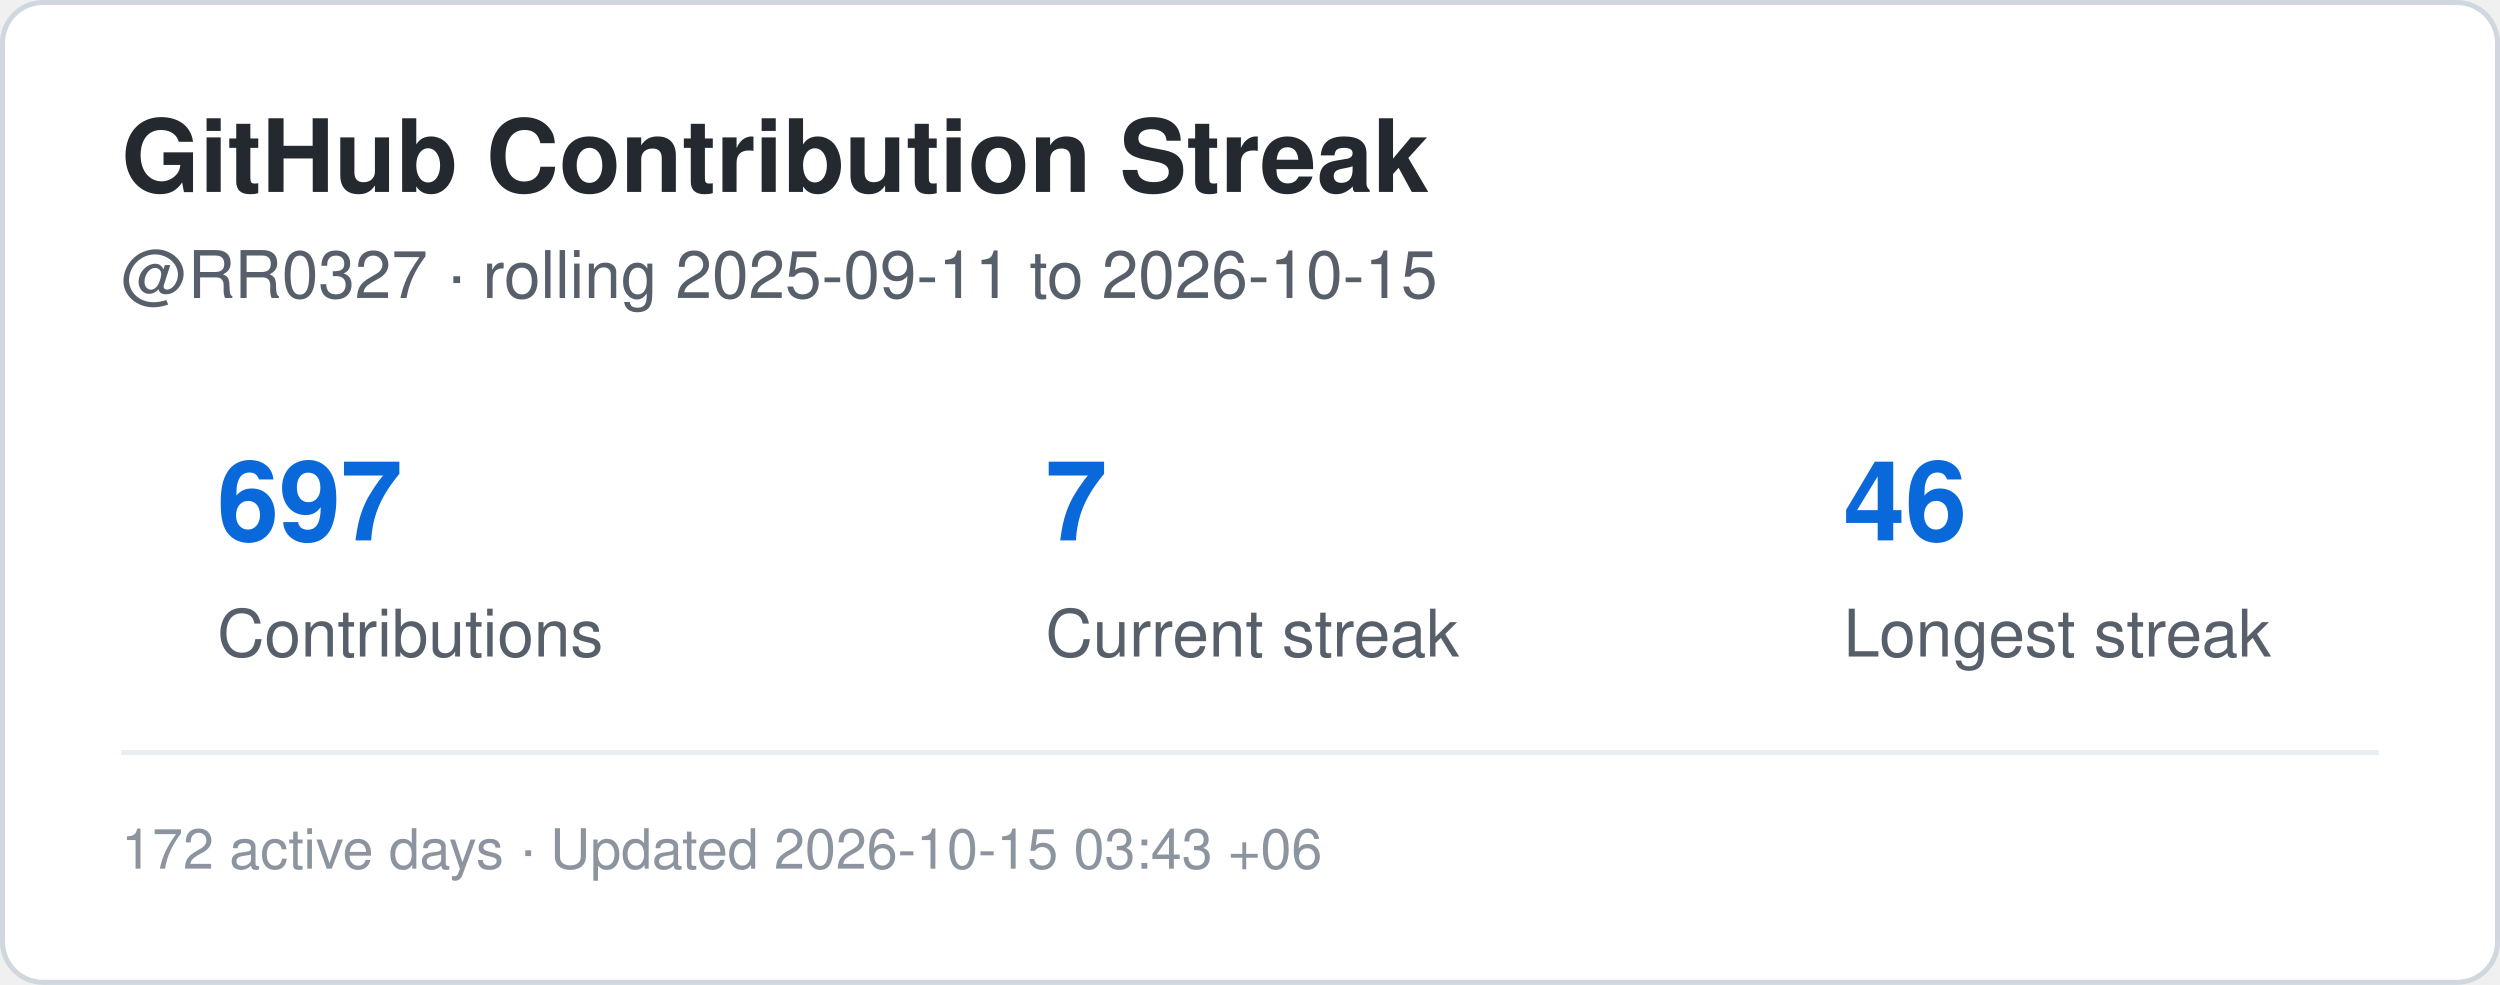
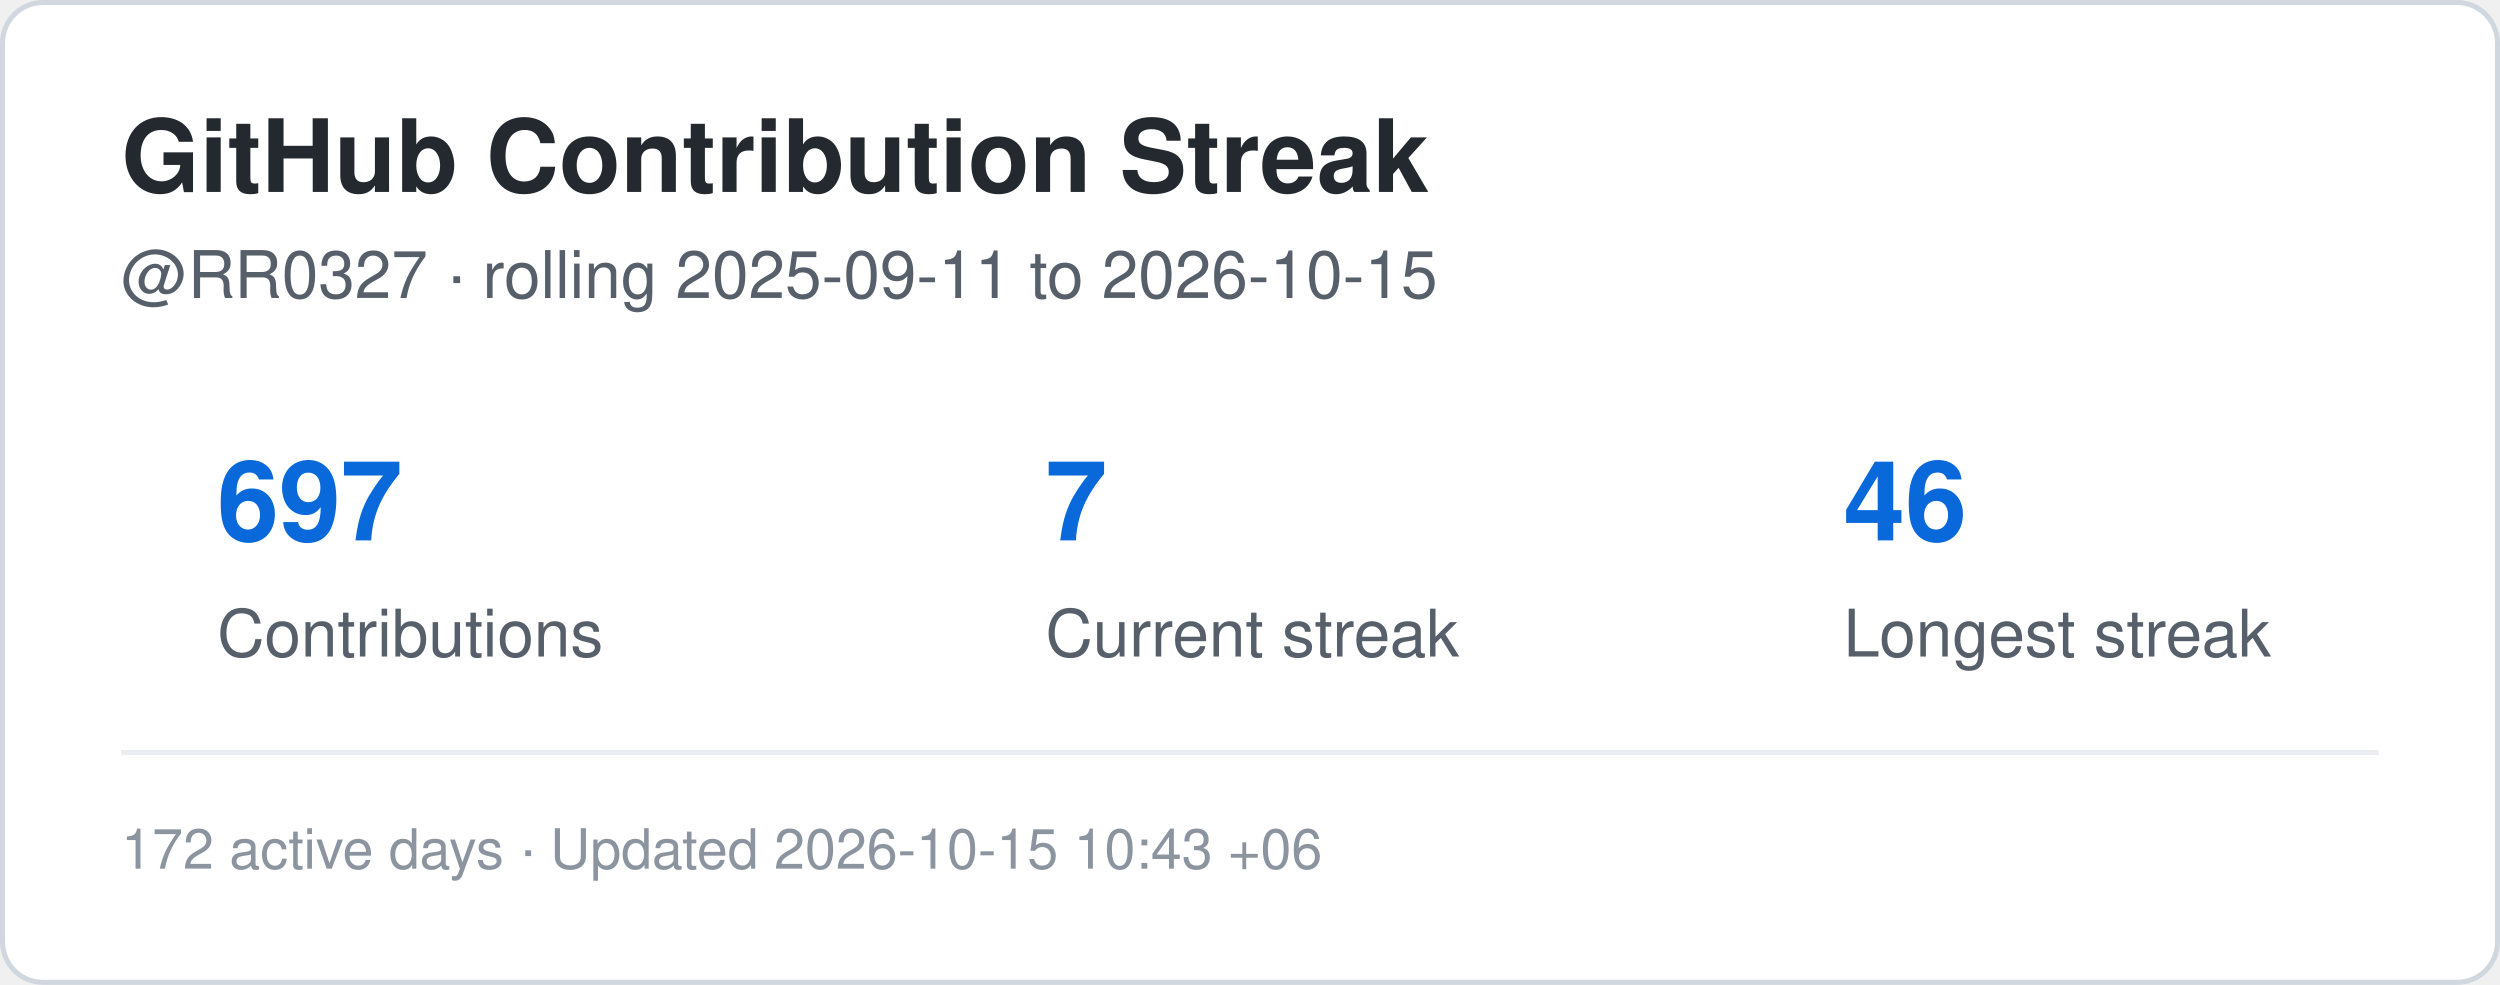
<svg xmlns="http://www.w3.org/2000/svg" width="495" height="195" viewBox="0 0 495 195" role="img" aria-label="Contribution streak for RR0327">
  <rect x="0.5" y="0.5" width="494" height="194" rx="8" fill="#ffffff" stroke="#d0d7de" />
  <style>
    .title {
      font: 700 20px -apple-system,BlinkMacSystemFont,"Segoe UI",Helvetica,Arial,sans-serif;
      fill: #24292f;
    }
    .label {
      font: 500 13px -apple-system,BlinkMacSystemFont,"Segoe UI",Helvetica,Arial,sans-serif;
      fill: #57606a;
    }
    .value {
      font: 700 22px -apple-system,BlinkMacSystemFont,"Segoe UI",Helvetica,Arial,sans-serif;
      fill: #0969da;
    }
    .small {
      font: 400 11px -apple-system,BlinkMacSystemFont,"Segoe UI",Helvetica,Arial,sans-serif;
      fill: #8c959f;
    }
  </style>
  <text x="24" y="38" class="title">GitHub Contribution Streak</text>
  <text x="24" y="59" class="label">
    @RR0327 · rolling 2025-09-11 to 2026-10-15
  </text>
  <text x="43" y="107" class="value">697</text>
  <text x="43" y="130" class="label">Contributions</text>
  <text x="207" y="107" class="value">7</text>
  <text x="207" y="130" class="label">Current streak</text>
  <text x="365" y="107" class="value">46</text>
  <text x="365" y="130" class="label">Longest streak</text>
  <line x1="24" y1="149" x2="471" y2="149" stroke="#eaeef2" />
  <text x="24" y="172" class="small">
-     172 active days · Updated 2026-10-15 03:43 +06
+     172 active days · Updated 2026-10-15 10:43 +06
  </text>
</svg>
